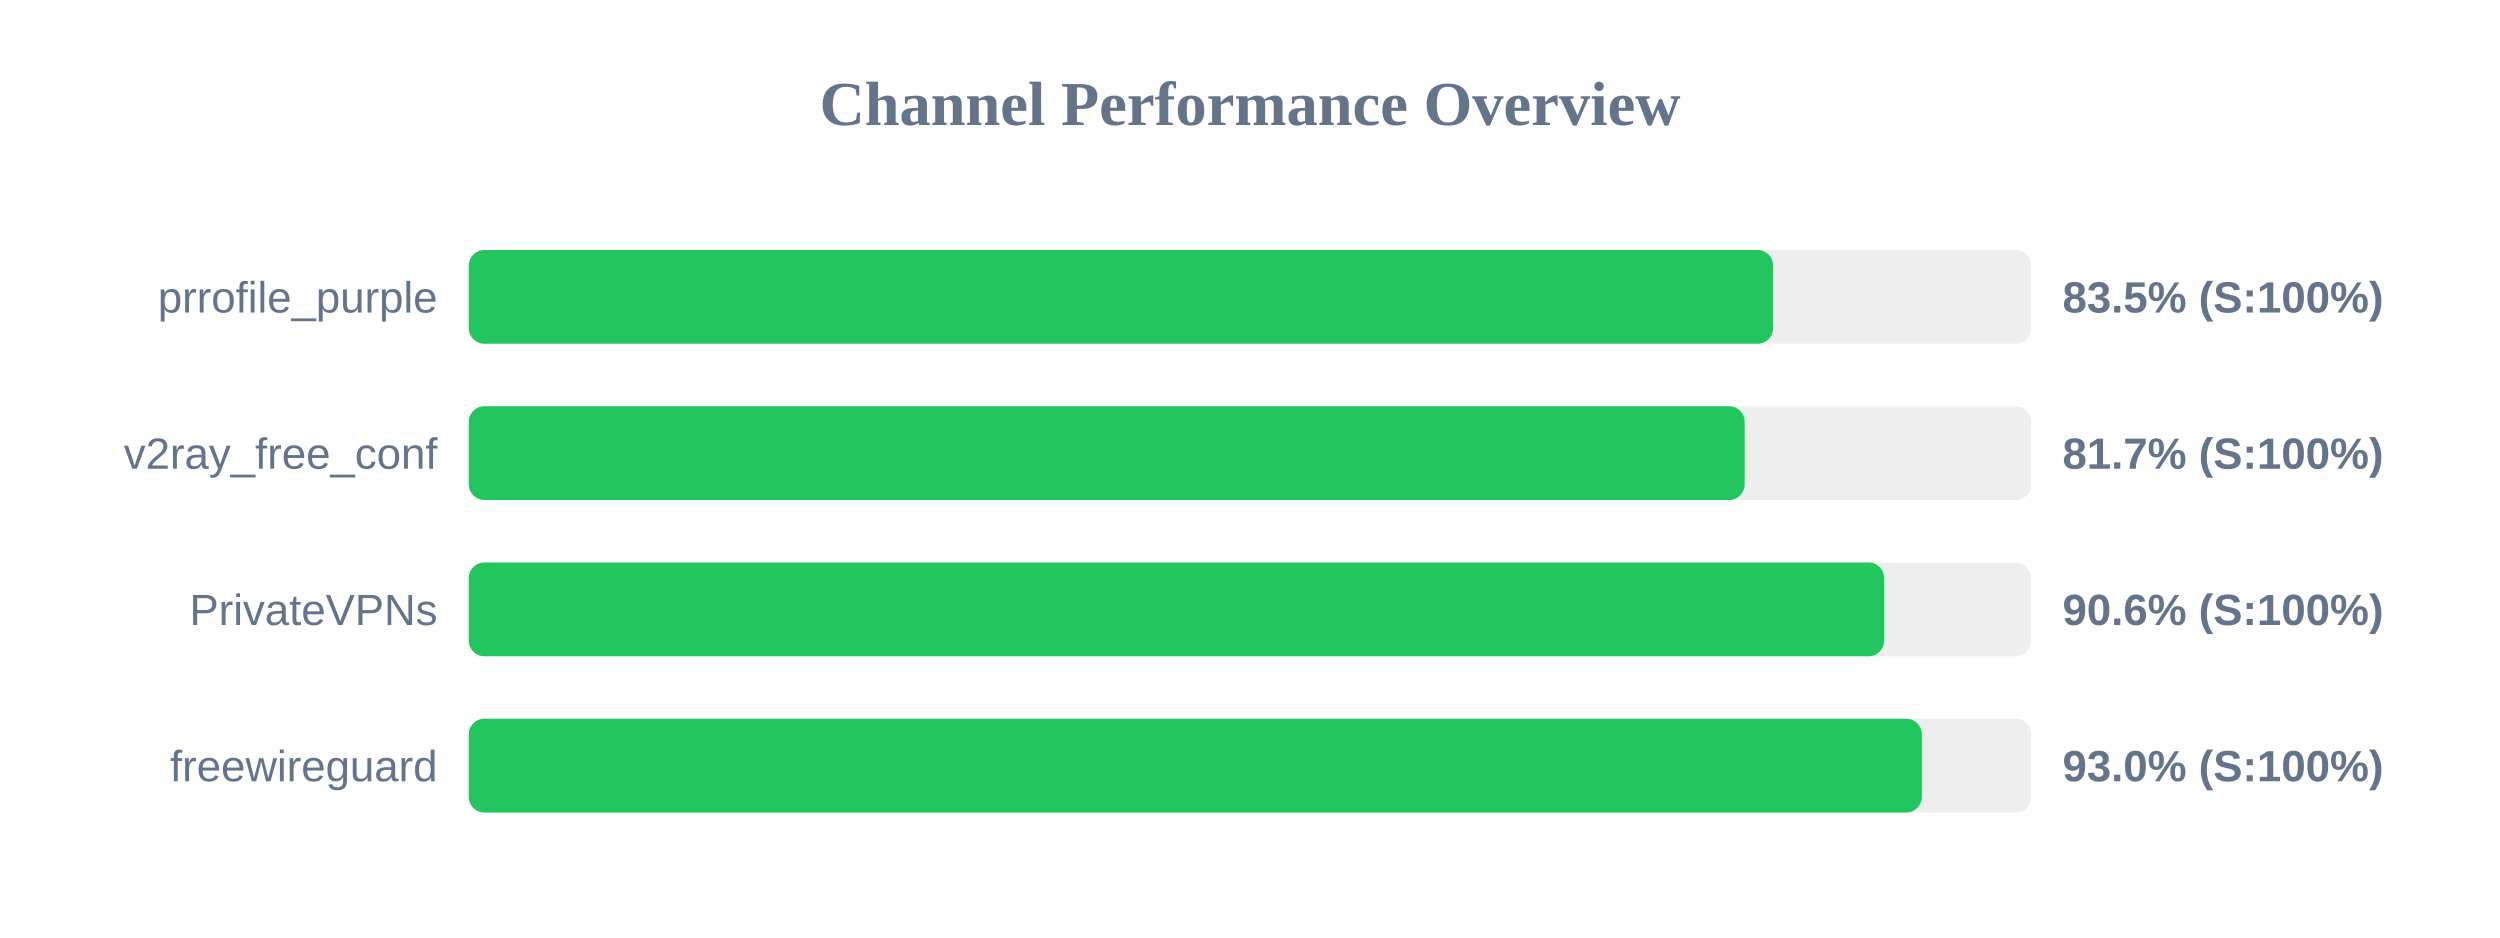
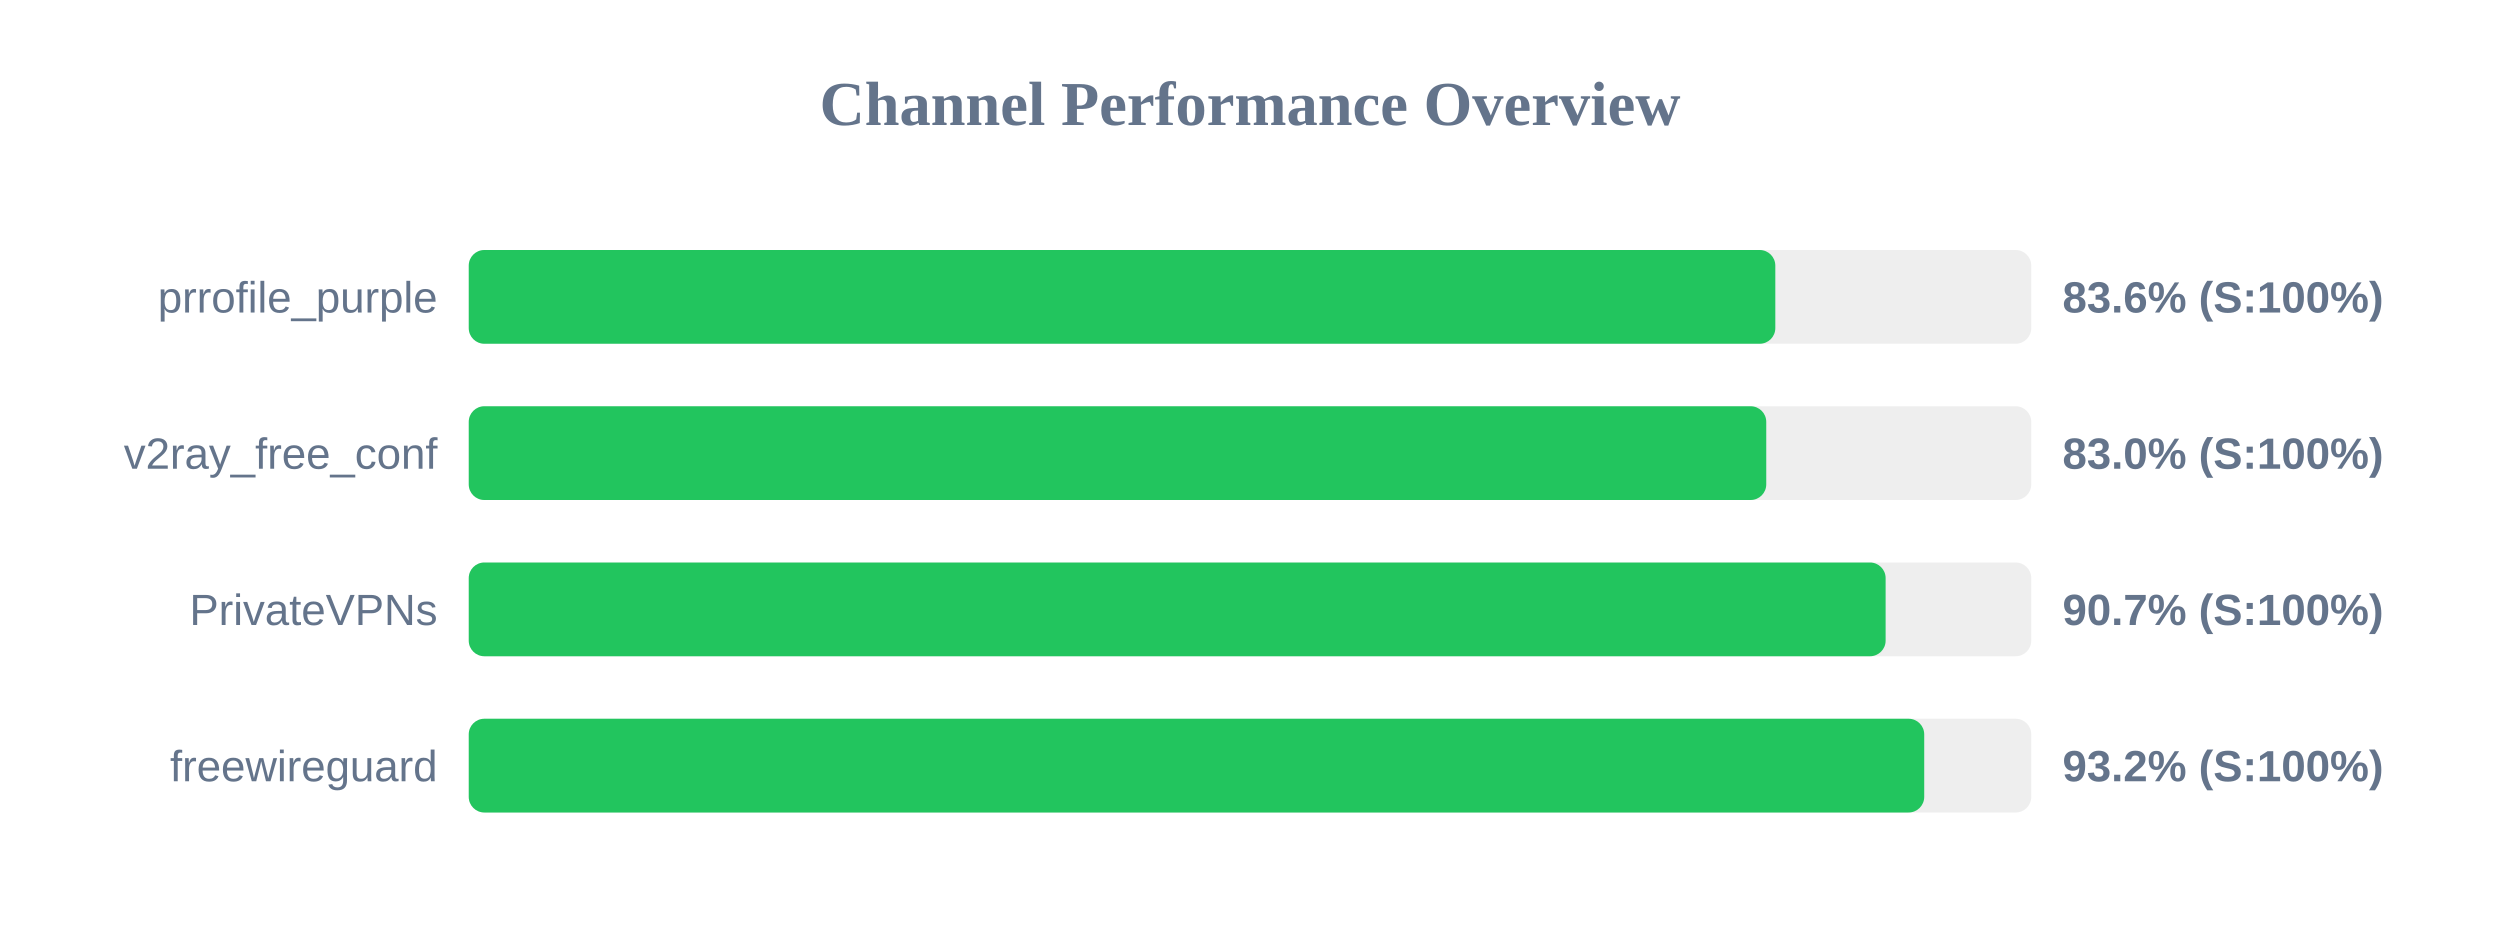
<svg xmlns="http://www.w3.org/2000/svg" width="800" height="300" version="1.1">
  <style>
        .row { font: 14px Arial; fill: #64748b; }
        .score { font: bold 14px Arial; fill: #64748b; }
    </style>
  <text x="400" y="40" text-anchor="middle" font-size="20px" font-weight="bold" fill="#64748b">Channel Performance Overview</text>
  <rect x="150" y="80" width="500" height="30" fill="#eee" rx="5" />
-   <rect x="150" y="80" width="417.4" height="30" fill="#22c55e" rx="5" />
+   <rect x="150" y="80" width="418.1" height="30" fill="#22c55e" rx="5" />
  <text x="140" y="100" text-anchor="end" class="row">prrofile_purple</text>
-   <text x="660" y="100" text-anchor="start" class="score">83.5% (S:100%)</text>
+   <text x="660" y="100" text-anchor="start" class="score">83.6% (S:100%)</text>
  <rect x="150" y="130" width="500" height="30" fill="#eee" rx="5" />
-   <rect x="150" y="130" width="408.3" height="30" fill="#22c55e" rx="5" />
+   <rect x="150" y="130" width="415.2" height="30" fill="#22c55e" rx="5" />
  <text x="140" y="150" text-anchor="end" class="row">v2ray_free_conf</text>
-   <text x="660" y="150" text-anchor="start" class="score">81.7% (S:100%)</text>
+   <text x="660" y="150" text-anchor="start" class="score">83.0% (S:100%)</text>
  <rect x="150" y="180" width="500" height="30" fill="#eee" rx="5" />
-   <rect x="150" y="180" width="452.95" height="30" fill="#22c55e" rx="5" />
+   <rect x="150" y="180" width="453.4" height="30" fill="#22c55e" rx="5" />
  <text x="140" y="200" text-anchor="end" class="row">PrivateVPNs</text>
-   <text x="660" y="200" text-anchor="start" class="score">90.6% (S:100%)</text>
+   <text x="660" y="200" text-anchor="start" class="score">90.7% (S:100%)</text>
  <rect x="150" y="230" width="500" height="30" fill="#eee" rx="5" />
-   <rect x="150" y="230" width="465.0" height="30" fill="#22c55e" rx="5" />
+   <rect x="150" y="230" width="465.75" height="30" fill="#22c55e" rx="5" />
  <text x="140" y="250" text-anchor="end" class="row">freewireguard</text>
-   <text x="660" y="250" text-anchor="start" class="score">93.0% (S:100%)</text>
+   <text x="660" y="250" text-anchor="start" class="score">93.2% (S:100%)</text>
</svg>
